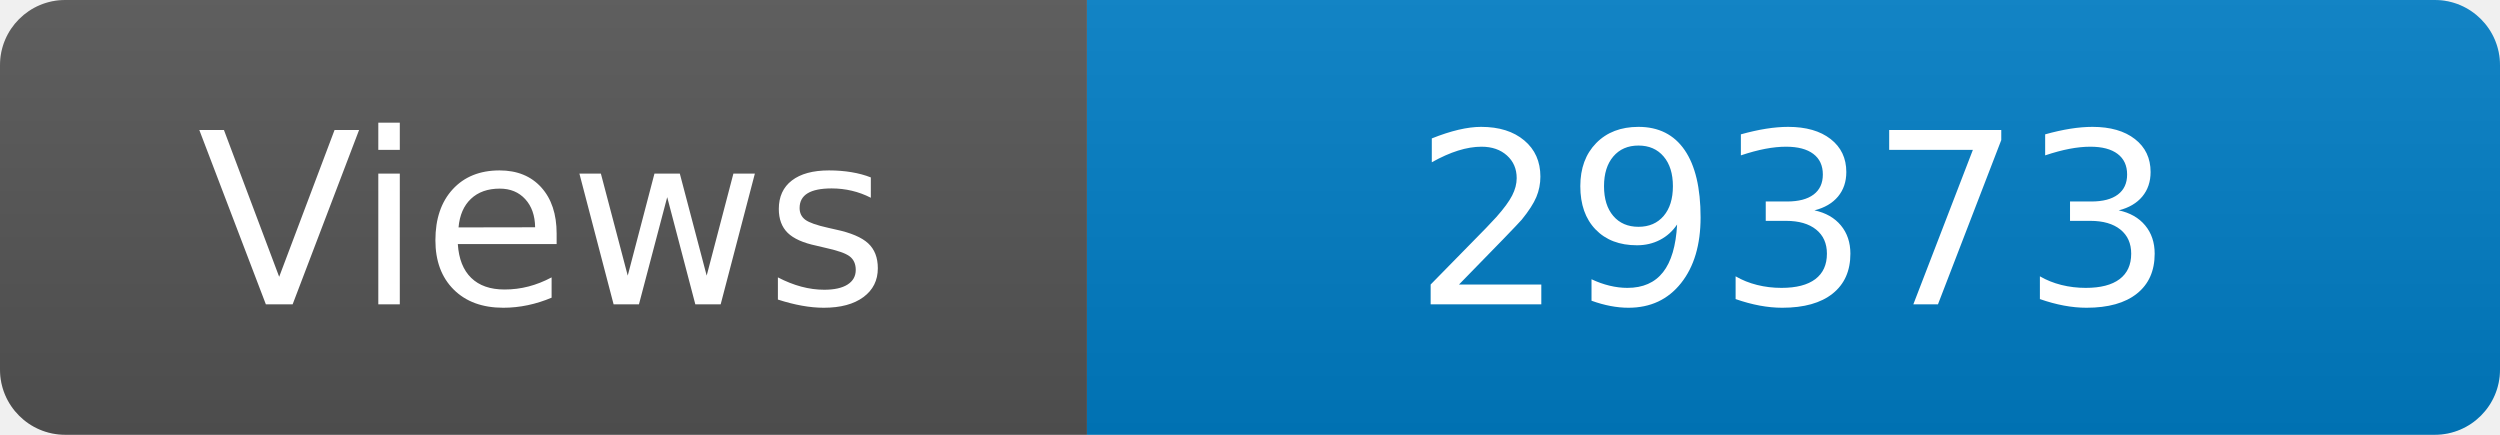
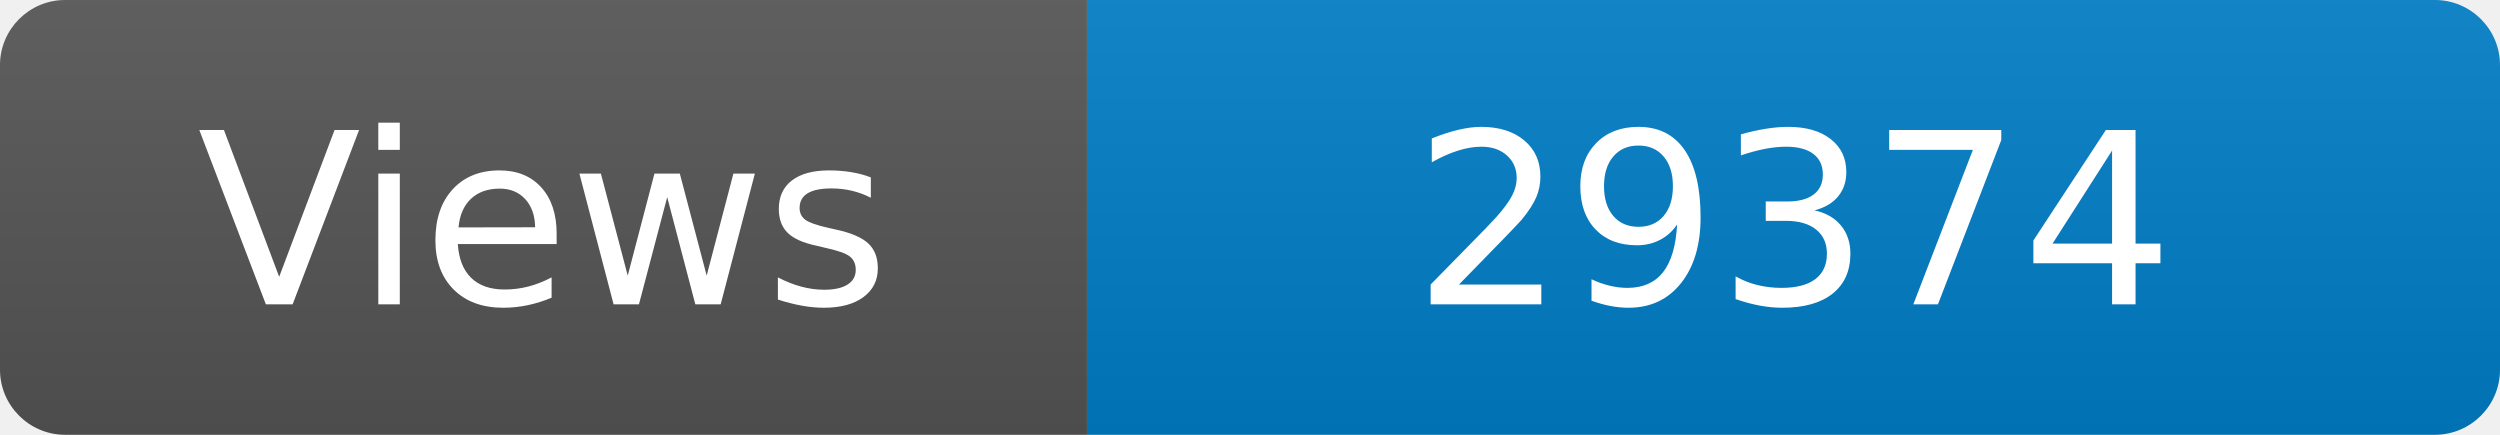
<svg xmlns="http://www.w3.org/2000/svg" width="115" height="20" role="img" aria-label="Maintained?: yes">
  <linearGradient id="s" x2="0" y2="100%">
    <stop offset="0" stop-color="#bbb" stop-opacity=".1" />
    <stop offset="1" stop-opacity=".1" />
  </linearGradient>
  <clipPath id="r">
    <rect width="115" height="20" rx="3" fill="#fff" />
  </clipPath>
  <g clip-path="url(#r)">
    <rect width="50" height="20" fill="#555" />
    <rect x="50" width="160" height="20" fill="#007ec6" />
    <rect width="115" height="20" fill="url(#s)" />
  </g>
  <g fill="#fff" text-anchor="middle" font-family="Verdana,Geneva,DejaVu Sans,sans-serif" font-size="110">
    <text x="250" y="140" transform="scale(.1)" fill="#fff">Views</text>
-     <text x="825" y="140" transform="scale(.1)" fill="#fff">29373</text>
+     <text x="825" y="140" transform="scale(.1)" fill="#fff">29374</text>
  </g>
</svg>
